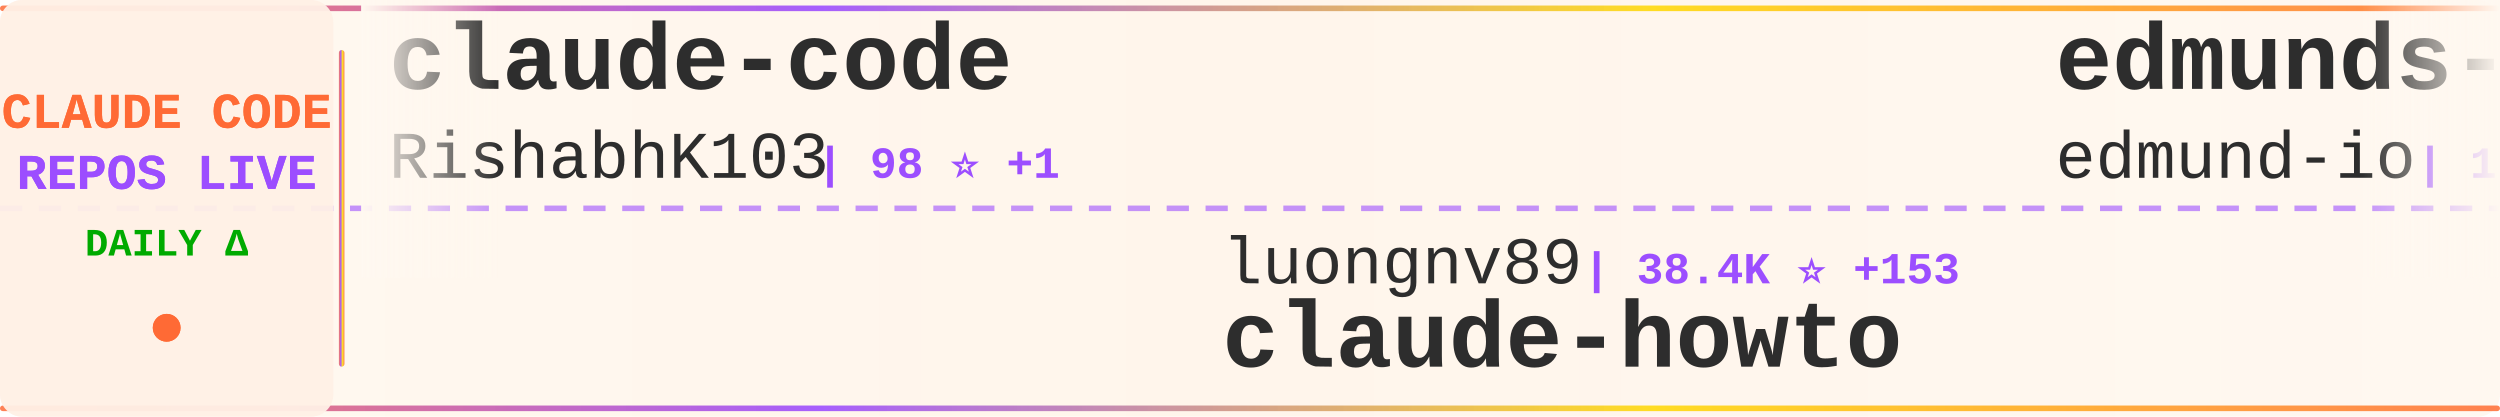
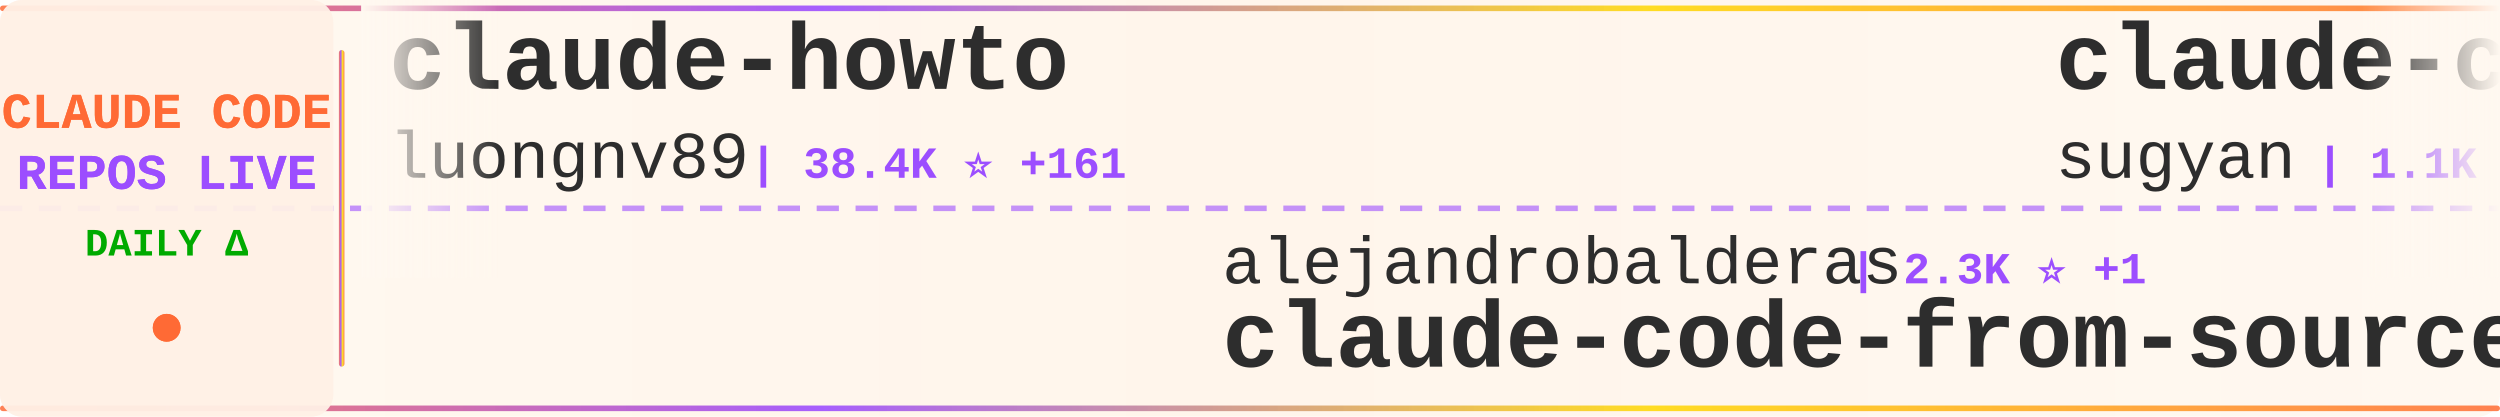
<svg xmlns="http://www.w3.org/2000/svg" width="900" height="150">
  <defs>
    <linearGradient id="tickerBg" x1="0%" y1="0%" x2="100%" y2="0%">
      <stop offset="0%" style="stop-color:#fff8f0;stop-opacity:0.98" />
      <stop offset="50%" style="stop-color:#fff5eb;stop-opacity:1" />
      <stop offset="100%" style="stop-color:#fff8f0;stop-opacity:0.98" />
    </linearGradient>
    <linearGradient id="borderGrad" x1="0%" y1="0%" x2="100%" y2="0%">
      <stop offset="0%" style="stop-color:#FF6B35;stop-opacity:0.85">
        <animate attributeName="stop-opacity" values="0.85;1;0.85" dur="2s" repeatCount="indefinite" />
      </stop>
      <stop offset="33%" style="stop-color:#9C4EFF;stop-opacity:0.9">
        <animate attributeName="stop-opacity" values="0.9;1;0.9" dur="2.2s" repeatCount="indefinite" />
      </stop>
      <stop offset="66%" style="stop-color:#FFD700;stop-opacity:0.85">
        <animate attributeName="stop-opacity" values="0.85;1;0.85" dur="1.8s" repeatCount="indefinite" />
      </stop>
      <stop offset="100%" style="stop-color:#FF6B35;stop-opacity:0.85">
        <animate attributeName="stop-opacity" values="0.85;1;0.85" dur="2s" repeatCount="indefinite" />
      </stop>
    </linearGradient>
    <filter id="textGlow">
      <feGaussianBlur stdDeviation="0.15" result="coloredBlur" />
      <feMerge>
        <feMergeNode in="coloredBlur" />
        <feMergeNode in="SourceGraphic" />
      </feMerge>
    </filter>
    <filter id="metricGlow">
      <feGaussianBlur stdDeviation="0.2" result="coloredBlur" />
      <feMerge>
        <feMergeNode in="coloredBlur" />
        <feMergeNode in="SourceGraphic" />
      </feMerge>
    </filter>
    <linearGradient id="leftFade" x1="0%" y1="0%" x2="100%" y2="0%">
      <stop offset="0%" style="stop-color:#fff8f0;stop-opacity:1" />
      <stop offset="100%" style="stop-color:#fff8f0;stop-opacity:0" />
    </linearGradient>
    <linearGradient id="rightFade" x1="0%" y1="0%" x2="100%" y2="0%">
      <stop offset="0%" style="stop-color:#fff8f0;stop-opacity:0" />
      <stop offset="100%" style="stop-color:#fff8f0;stop-opacity:1" />
    </linearGradient>
  </defs>
  <rect width="900" height="150" fill="url(#tickerBg)" rx="8" />
  <rect x="0" y="2" width="900" height="2" fill="url(#borderGrad)" rx="1" />
  <rect x="0" y="146" width="900" height="2" fill="url(#borderGrad)" rx="1" />
  <line x1="0" y1="75" x2="900" y2="75" stroke="#9C4EFF" stroke-width="2" stroke-dasharray="8 6" opacity="0.6" />
  <rect x="0" y="0" width="120" height="150" fill="#fff0e6" opacity="0.95" rx="8" />
  <text x="60" y="46" font-family="'Courier New', monospace" font-size="18" font-weight="bold" fill="#FF6B35" text-anchor="middle" filter="url(#textGlow)">
    CLAUDE CODE
  </text>
  <text x="60" y="68" font-family="'Courier New', monospace" font-size="18" font-weight="bold" fill="#9C4EFF" text-anchor="middle" filter="url(#textGlow)">
    REPOS LIVE
  </text>
  <text x="60" y="92" font-family="'Courier New', monospace" font-size="14" font-weight="bold" fill="#00aa00" text-anchor="middle">
    DAILY Δ
  </text>
  <circle cx="60" cy="118" r="5" fill="#FF6B35" filter="url(#metricGlow)">
    <animate attributeName="r" values="4;6;4" dur="1.5s" repeatCount="indefinite" />
    <animate attributeName="opacity" values="0.6;1;0.6" dur="1.5s" repeatCount="indefinite" />
  </circle>
  <rect x="122" y="18" width="2" height="114" fill="url(#borderGrad)" rx="1" />
  <clipPath id="tickerClip">
    <rect x="130" y="0" width="770" height="150" />
  </clipPath>
  <g clip-path="url(#tickerClip)">
    <g id="tickerItems">
      <animateTransform attributeName="transform" attributeType="XML" type="translate" from="0 0" to="-3000 0" dur="54s" repeatCount="indefinite" />
      <g transform="translate(0, 0)">
-         <text x="140" y="32" font-family="'Courier New', monospace" font-size="34" font-weight="bold" fill="#2d2d2d">claude-code</text>
-         <text x="140" y="64" font-family="'Courier New', monospace" font-size="24" font-weight="normal" fill="#2d2d2d" opacity="1.0">RishabhK103</text>
-         <text x="294" y="64" font-family="'Courier New', monospace" font-size="16" font-weight="bold" fill="#9C4EFF"> | 98 ⭐ +1</text>
+         <text x="140" y="32" font-family="'Courier New', monospace" font-size="34" font-weight="bold" fill="#2d2d2d">claude-howto</text>
+         <text x="140" y="64" font-family="'Courier New', monospace" font-size="24" font-weight="normal" fill="#2d2d2d" opacity="1.0">luongnv89</text>
+         <text x="270" y="64" font-family="'Courier New', monospace" font-size="16" font-weight="bold" fill="#9C4EFF"> | 38.4K ⭐ +161</text>
      </g>
      <g transform="translate(300, 0)">
-         <text x="140" y="102" font-family="'Courier New', monospace" font-size="24" font-weight="normal" fill="#2d2d2d" opacity="1.0">luongnv89</text>
-         <text x="270" y="102" font-family="'Courier New', monospace" font-size="16" font-weight="bold" fill="#9C4EFF"> | 38.4K ⭐ +153</text>
-         <text x="140" y="132" font-family="'Courier New', monospace" font-size="34" font-weight="bold" fill="#2d2d2d">claude-howto</text>
+         <text x="140" y="102" font-family="'Courier New', monospace" font-size="24" font-weight="normal" fill="#2d2d2d" opacity="1.0">alejandrobalderas</text>
+         <text x="366" y="102" font-family="'Courier New', monospace" font-size="16" font-weight="bold" fill="#9C4EFF"> | 2.3K ⭐ +1</text>
+         <text x="140" y="132" font-family="'Courier New', monospace" font-size="34" font-weight="bold" fill="#2d2d2d">claude-code-from-source</text>
      </g>
      <g transform="translate(600, 0)">
-         <text x="140" y="32" font-family="'Courier New', monospace" font-size="34" font-weight="bold" fill="#2d2d2d">edmunds-claude-code</text>
-         <text x="140" y="64" font-family="'Courier New', monospace" font-size="24" font-weight="normal" fill="#2d2d2d" opacity="1.0">edmund-io</text>
-         <text x="270" y="64" font-family="'Courier New', monospace" font-size="16" font-weight="bold" fill="#9C4EFF"> | 1.5K ⭐ +1</text>
+         <text x="140" y="32" font-family="'Courier New', monospace" font-size="34" font-weight="bold" fill="#2d2d2d">claude-code-webui</text>
+         <text x="140" y="64" font-family="'Courier New', monospace" font-size="24" font-weight="normal" fill="#2d2d2d" opacity="1.0">sugyan</text>
+         <text x="234" y="64" font-family="'Courier New', monospace" font-size="16" font-weight="bold" fill="#9C4EFF"> | 1.1K ⭐</text>
      </g>
      <g transform="translate(900, 0)">
-         <text x="140" y="102" font-family="'Courier New', monospace" font-size="24" font-weight="normal" fill="#2d2d2d" opacity="1.0">centminmod</text>
-         <text x="282" y="102" font-family="'Courier New', monospace" font-size="16" font-weight="bold" fill="#9C4EFF"> | 2.4K ⭐ +2</text>
-         <text x="140" y="132" font-family="'Courier New', monospace" font-size="34" font-weight="bold" fill="#2d2d2d">my-claude-code-setup</text>
+         <text x="140" y="102" font-family="'Courier New', monospace" font-size="24" font-weight="normal" fill="#2d2d2d" opacity="1.0">KPR111</text>
+         <text x="234" y="102" font-family="'Courier New', monospace" font-size="16" font-weight="bold" fill="#9C4EFF"> | 18 ⭐</text>
+         <text x="140" y="132" font-family="'Courier New', monospace" font-size="34" font-weight="bold" fill="#2d2d2d">Claude-Code</text>
      </g>
      <g transform="translate(1200, 0)">
-         <text x="140" y="32" font-family="'Courier New', monospace" font-size="34" font-weight="bold" fill="#2d2d2d">claude-code-workflows</text>
-         <text x="140" y="64" font-family="'Courier New', monospace" font-size="24" font-weight="normal" fill="#2d2d2d" opacity="1.0">OneRedOak</text>
-         <text x="270" y="64" font-family="'Courier New', monospace" font-size="16" font-weight="bold" fill="#9C4EFF"> | 3.8K ⭐ +1</text>
+         <text x="140" y="32" font-family="'Courier New', monospace" font-size="34" font-weight="bold" fill="#2d2d2d">claude-code-showcase</text>
+         <text x="140" y="64" font-family="'Courier New', monospace" font-size="24" font-weight="normal" fill="#2d2d2d" opacity="1.0">ChrisWiles</text>
+         <text x="282" y="64" font-family="'Courier New', monospace" font-size="16" font-weight="bold" fill="#9C4EFF"> | 6.0K ⭐ +2</text>
      </g>
      <g transform="translate(1500, 0)">
-         <text x="140" y="102" font-family="'Courier New', monospace" font-size="24" font-weight="normal" fill="#2d2d2d" opacity="1.0">lorryjovens-hub</text>
-         <text x="342" y="102" font-family="'Courier New', monospace" font-size="16" font-weight="bold" fill="#9C4EFF"> | 1.7K ⭐ +1</text>
-         <text x="140" y="132" font-family="'Courier New', monospace" font-size="34" font-weight="bold" fill="#2d2d2d">claude-code-rust</text>
+         <text x="140" y="102" font-family="'Courier New', monospace" font-size="24" font-weight="normal" fill="#2d2d2d" opacity="1.0">SeemSeam</text>
+         <text x="258" y="102" font-family="'Courier New', monospace" font-size="16" font-weight="bold" fill="#9C4EFF"> | 3.1K ⭐ +8</text>
+         <text x="140" y="132" font-family="'Courier New', monospace" font-size="34" font-weight="bold" fill="#2d2d2d">claude_codex_bridge</text>
      </g>
      <g transform="translate(1800, 0)">
-         <text x="140" y="32" font-family="'Courier New', monospace" font-size="34" font-weight="bold" fill="#2d2d2d">claude-code-from-scratch</text>
-         <text x="140" y="64" font-family="'Courier New', monospace" font-size="24" font-weight="normal" fill="#2d2d2d" opacity="1.0">Windy3f3f3f3f</text>
-         <text x="318" y="64" font-family="'Courier New', monospace" font-size="16" font-weight="bold" fill="#9C4EFF"> | 1.5K ⭐ +2</text>
+         <text x="140" y="32" font-family="'Courier New', monospace" font-size="34" font-weight="bold" fill="#2d2d2d">Claude-Code-Workflow</text>
+         <text x="140" y="64" font-family="'Courier New', monospace" font-size="24" font-weight="normal" fill="#2d2d2d" opacity="1.0">catlog22</text>
+         <text x="258" y="64" font-family="'Courier New', monospace" font-size="16" font-weight="bold" fill="#9C4EFF"> | 2.1K ⭐ +1</text>
      </g>
      <g transform="translate(2100, 0)">
-         <text x="140" y="102" font-family="'Courier New', monospace" font-size="24" font-weight="normal" fill="#2d2d2d" opacity="1.0">catlog22</text>
-         <text x="258" y="102" font-family="'Courier New', monospace" font-size="16" font-weight="bold" fill="#9C4EFF"> | 2.1K ⭐ +1</text>
-         <text x="140" y="132" font-family="'Courier New', monospace" font-size="34" font-weight="bold" fill="#2d2d2d">Claude-Code-Workflow</text>
+         <text x="140" y="102" font-family="'Courier New', monospace" font-size="24" font-weight="normal" fill="#2d2d2d" opacity="1.0">claude-code-best</text>
+         <text x="354" y="102" font-family="'Courier New', monospace" font-size="16" font-weight="bold" fill="#9C4EFF"> | 20.4K ⭐ +31</text>
+         <text x="140" y="132" font-family="'Courier New', monospace" font-size="34" font-weight="bold" fill="#2d2d2d">claude-code</text>
      </g>
      <g transform="translate(2400, 0)">
-         <text x="140" y="32" font-family="'Courier New', monospace" font-size="34" font-weight="bold" fill="#2d2d2d">claude-code-prompts</text>
-         <text x="140" y="64" font-family="'Courier New', monospace" font-size="24" font-weight="normal" fill="#2d2d2d" opacity="1.0">repowise-dev</text>
-         <text x="306" y="64" font-family="'Courier New', monospace" font-size="16" font-weight="bold" fill="#9C4EFF"> | 1.1K ⭐ +2</text>
+         <text x="140" y="32" font-family="'Courier New', monospace" font-size="34" font-weight="bold" fill="#2d2d2d">Claude-Code</text>
+         <text x="140" y="64" font-family="'Courier New', monospace" font-size="24" font-weight="normal" fill="#2d2d2d" opacity="1.0">pengchengneo</text>
+         <text x="306" y="64" font-family="'Courier New', monospace" font-size="16" font-weight="bold" fill="#9C4EFF"> | 1.6K ⭐ +2</text>
      </g>
      <g transform="translate(2700, 0)">
-         <text x="140" y="102" font-family="'Courier New', monospace" font-size="24" font-weight="normal" fill="#2d2d2d" opacity="1.0">shanraisshan</text>
-         <text x="306" y="102" font-family="'Courier New', monospace" font-size="16" font-weight="bold" fill="#9C4EFF"> | 61.2K ⭐ +432</text>
-         <text x="140" y="132" font-family="'Courier New', monospace" font-size="34" font-weight="bold" fill="#2d2d2d">claude-code-best-practic...</text>
+         <text x="140" y="102" font-family="'Courier New', monospace" font-size="24" font-weight="normal" fill="#2d2d2d" opacity="1.0">zstmfhy</text>
+         <text x="246" y="102" font-family="'Courier New', monospace" font-size="16" font-weight="bold" fill="#9C4EFF"> | 190 ⭐</text>
+         <text x="140" y="132" font-family="'Courier New', monospace" font-size="34" font-weight="bold" fill="#2d2d2d">Claude-code</text>
      </g>
      <g transform="translate(3000, 0)">
-         <text x="140" y="32" font-family="'Courier New', monospace" font-size="34" font-weight="bold" fill="#2d2d2d">claude-code</text>
-         <text x="140" y="64" font-family="'Courier New', monospace" font-size="24" font-weight="normal" fill="#2d2d2d" opacity="1.0">RishabhK103</text>
-         <text x="294" y="64" font-family="'Courier New', monospace" font-size="16" font-weight="bold" fill="#9C4EFF"> | 98 ⭐ +1</text>
+         <text x="140" y="32" font-family="'Courier New', monospace" font-size="34" font-weight="bold" fill="#2d2d2d">claude-howto</text>
+         <text x="140" y="64" font-family="'Courier New', monospace" font-size="24" font-weight="normal" fill="#2d2d2d" opacity="1.0">luongnv89</text>
+         <text x="270" y="64" font-family="'Courier New', monospace" font-size="16" font-weight="bold" fill="#9C4EFF"> | 38.4K ⭐ +161</text>
      </g>
      <g transform="translate(3300, 0)">
-         <text x="140" y="102" font-family="'Courier New', monospace" font-size="24" font-weight="normal" fill="#2d2d2d" opacity="1.0">luongnv89</text>
-         <text x="270" y="102" font-family="'Courier New', monospace" font-size="16" font-weight="bold" fill="#9C4EFF"> | 38.4K ⭐ +153</text>
-         <text x="140" y="132" font-family="'Courier New', monospace" font-size="34" font-weight="bold" fill="#2d2d2d">claude-howto</text>
+         <text x="140" y="102" font-family="'Courier New', monospace" font-size="24" font-weight="normal" fill="#2d2d2d" opacity="1.0">alejandrobalderas</text>
+         <text x="366" y="102" font-family="'Courier New', monospace" font-size="16" font-weight="bold" fill="#9C4EFF"> | 2.3K ⭐ +1</text>
+         <text x="140" y="132" font-family="'Courier New', monospace" font-size="34" font-weight="bold" fill="#2d2d2d">claude-code-from-source</text>
      </g>
      <g transform="translate(3600, 0)">
-         <text x="140" y="32" font-family="'Courier New', monospace" font-size="34" font-weight="bold" fill="#2d2d2d">edmunds-claude-code</text>
-         <text x="140" y="64" font-family="'Courier New', monospace" font-size="24" font-weight="normal" fill="#2d2d2d" opacity="1.0">edmund-io</text>
-         <text x="270" y="64" font-family="'Courier New', monospace" font-size="16" font-weight="bold" fill="#9C4EFF"> | 1.5K ⭐ +1</text>
+         <text x="140" y="32" font-family="'Courier New', monospace" font-size="34" font-weight="bold" fill="#2d2d2d">claude-code-webui</text>
+         <text x="140" y="64" font-family="'Courier New', monospace" font-size="24" font-weight="normal" fill="#2d2d2d" opacity="1.0">sugyan</text>
+         <text x="234" y="64" font-family="'Courier New', monospace" font-size="16" font-weight="bold" fill="#9C4EFF"> | 1.1K ⭐</text>
      </g>
      <g transform="translate(3900, 0)">
-         <text x="140" y="102" font-family="'Courier New', monospace" font-size="24" font-weight="normal" fill="#2d2d2d" opacity="1.0">centminmod</text>
-         <text x="282" y="102" font-family="'Courier New', monospace" font-size="16" font-weight="bold" fill="#9C4EFF"> | 2.4K ⭐ +2</text>
-         <text x="140" y="132" font-family="'Courier New', monospace" font-size="34" font-weight="bold" fill="#2d2d2d">my-claude-code-setup</text>
+         <text x="140" y="102" font-family="'Courier New', monospace" font-size="24" font-weight="normal" fill="#2d2d2d" opacity="1.0">KPR111</text>
+         <text x="234" y="102" font-family="'Courier New', monospace" font-size="16" font-weight="bold" fill="#9C4EFF"> | 18 ⭐</text>
+         <text x="140" y="132" font-family="'Courier New', monospace" font-size="34" font-weight="bold" fill="#2d2d2d">Claude-Code</text>
      </g>
    </g>
  </g>
  <rect x="130" y="0" width="50" height="100" fill="url(#leftFade)" />
  <rect x="850" y="0" width="50" height="100" fill="url(#rightFade)" />
</svg>
